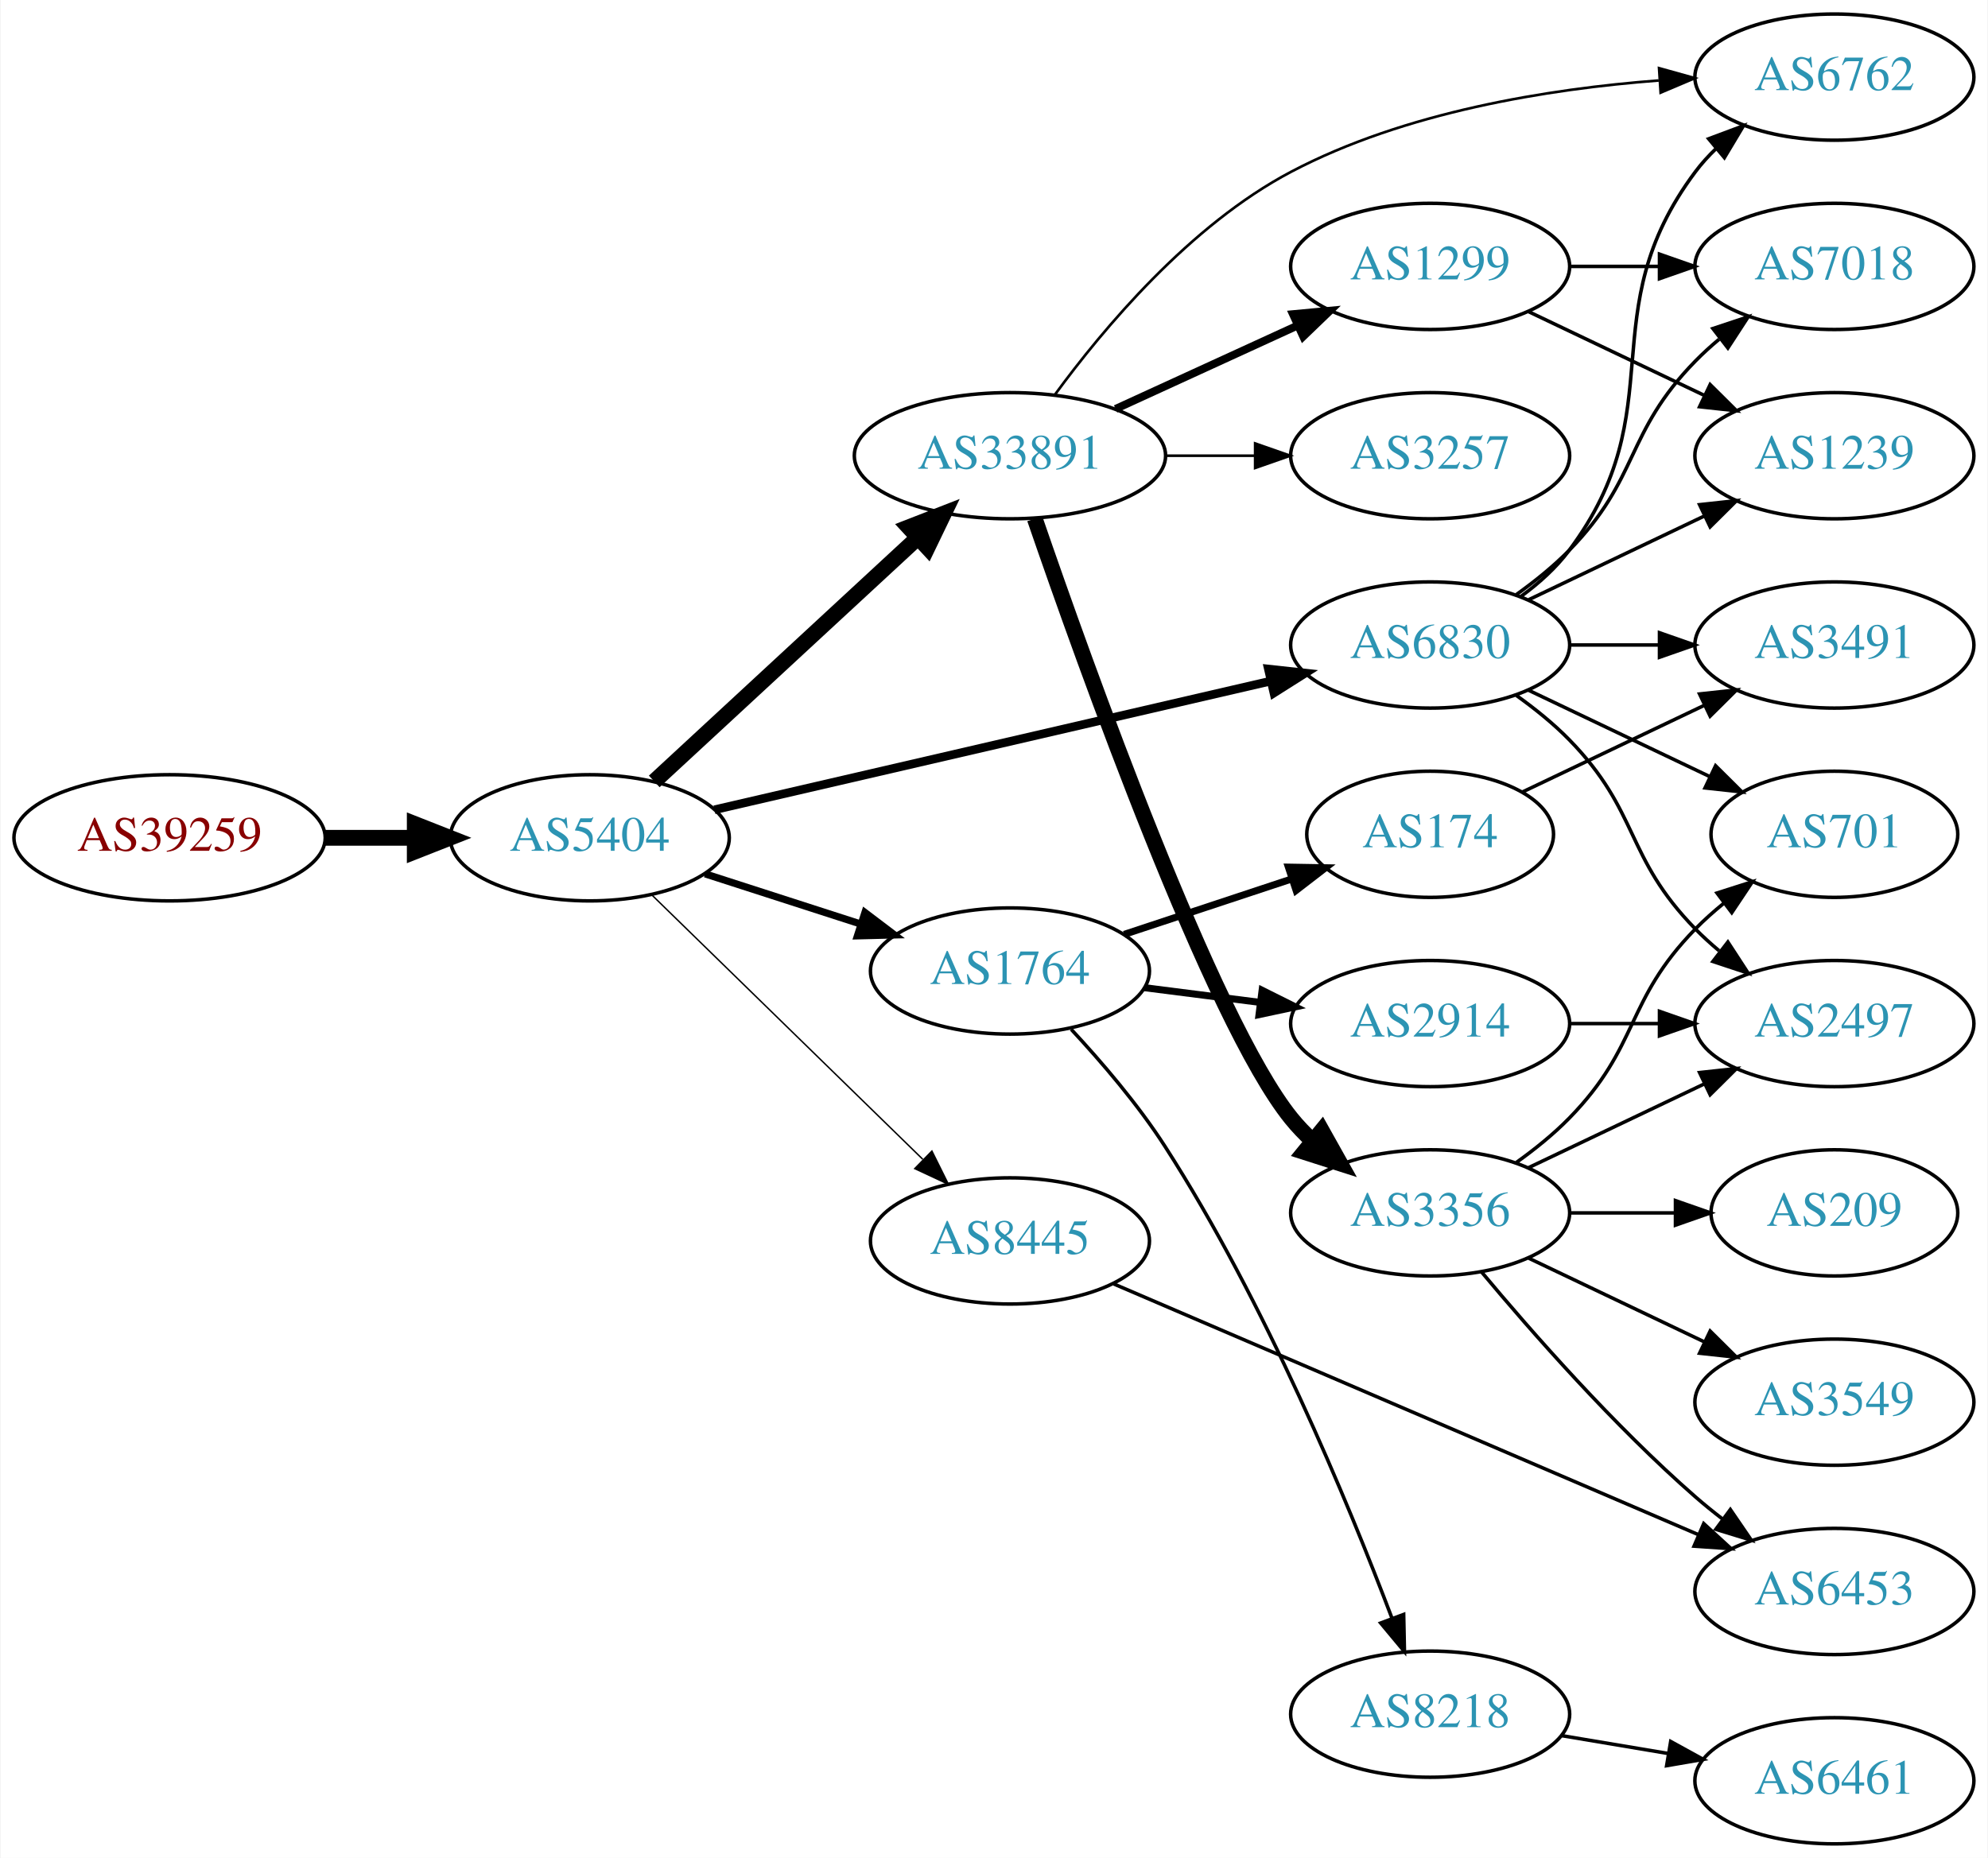
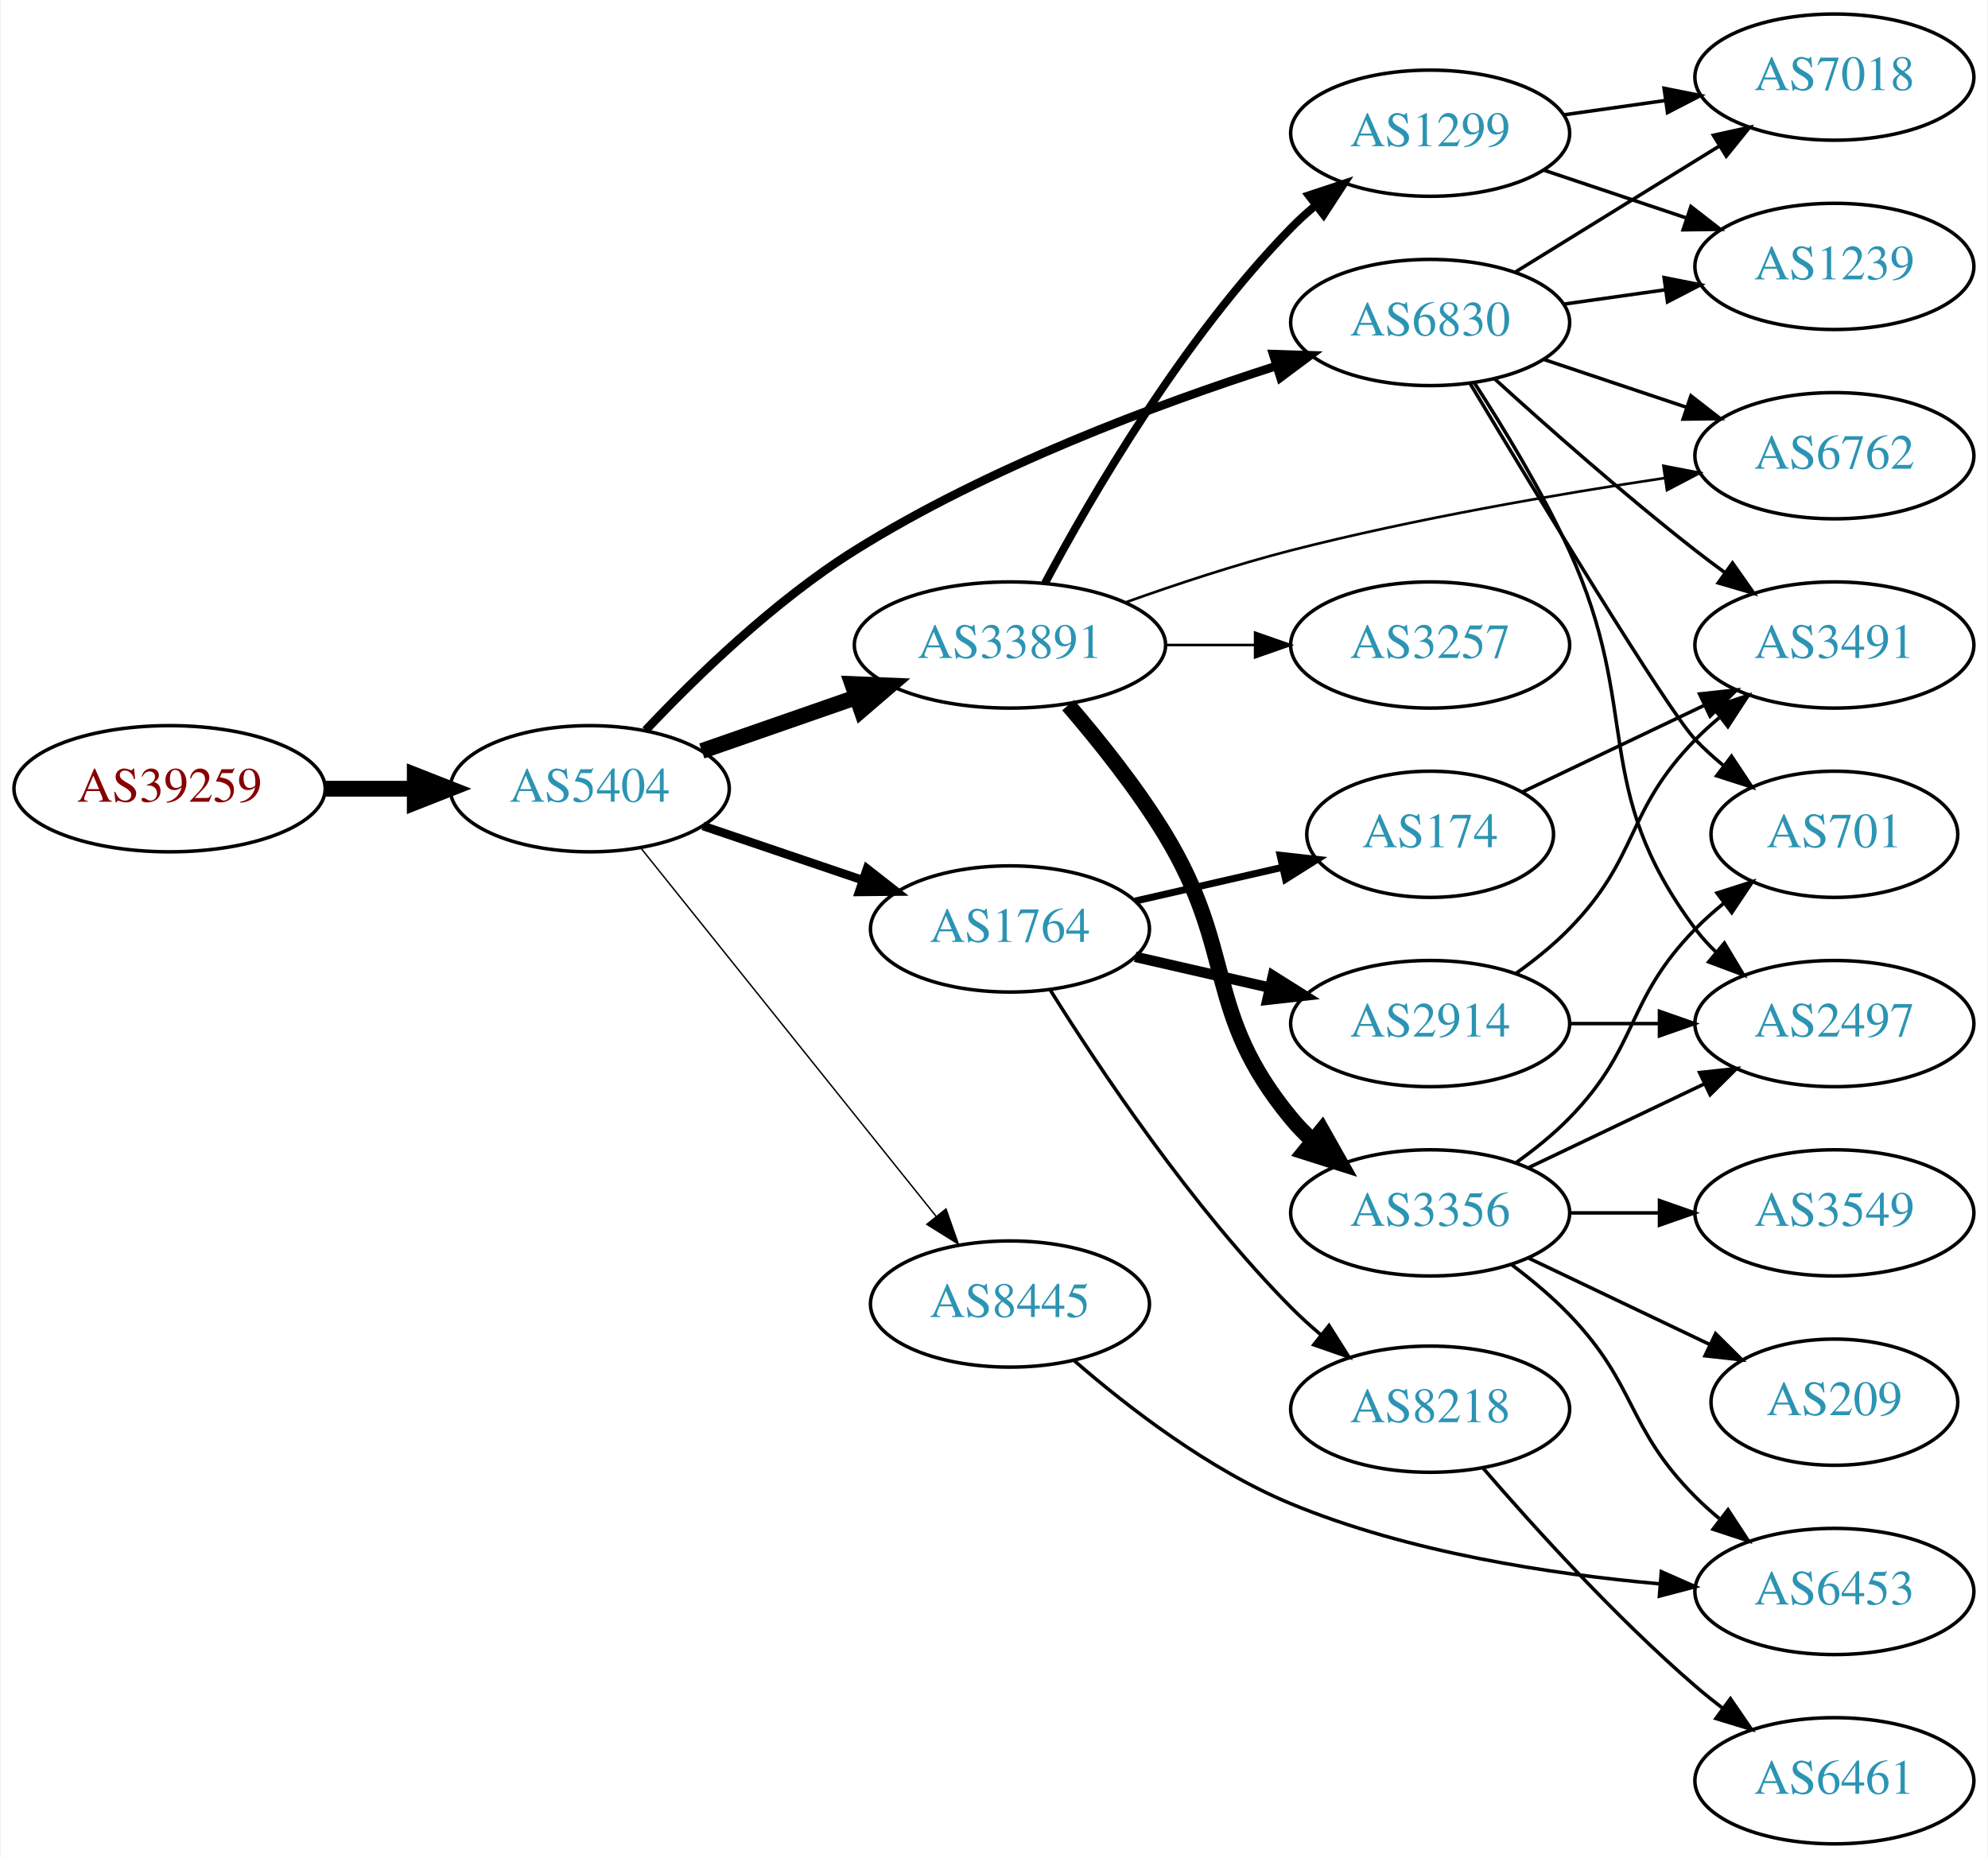
<svg xmlns="http://www.w3.org/2000/svg" xmlns:xlink="http://www.w3.org/1999/xlink" width="567pt" height="530pt" viewBox="0.00 0.00 566.66 530.00">
  <g id="graph0" class="graph" transform="scale(1 1) rotate(0) translate(4 526)">
    <polygon fill="white" stroke="none" points="-4,4 -4,-526 562.663,-526 562.663,4 -4,4" />
    <g id="node1" class="node">
      <g id="a_node1">
        <a xlink:href="/asn/39259" xlink:title="AS39259 ~ Reisenbauer Holding OUE [AT]">
-           <ellipse fill="#ffffff" stroke="black" cx="44.196" cy="-287" rx="44.393" ry="18" />
-           <text text-anchor="middle" x="44.196" y="-283.3" font-family="Times,serif" font-size="14.00" fill="#880000">AS39259</text>
+           <ellipse fill="#ffffff" stroke="black" cx="44.196" cy="-301" rx="44.393" ry="18" />
+           <text text-anchor="middle" x="44.196" y="-297.3" font-family="Times,serif" font-size="14.00" fill="#880000">AS39259</text>
        </a>
      </g>
    </g>
    <g id="node2" class="node">
      <g id="a_node2">
        <a xlink:href="/asn/5404" xlink:title="AS5404 ~ ASN conova communications GmbH [AT]">
-           <ellipse fill="#ffffff" stroke="black" cx="164.039" cy="-287" rx="39.794" ry="18" />
-           <text text-anchor="middle" x="164.039" y="-283.3" font-family="Times,serif" font-size="14.00" fill="#2c94b3">AS5404</text>
+           <ellipse fill="#ffffff" stroke="black" cx="164.039" cy="-301" rx="39.794" ry="18" />
+           <text text-anchor="middle" x="164.039" y="-297.3" font-family="Times,serif" font-size="14.00" fill="#2c94b3">AS5404</text>
        </a>
      </g>
    </g>
    <g id="edge1" class="edge">
-       <path fill="none" stroke="black" stroke-width="4.5" d="M88.407,-287C96.72,-287 105.482,-287 113.965,-287" />
-       <polygon fill="black" stroke="black" stroke-width="4.5" points="114.123,-290.938 124.123,-287 114.123,-283.063 114.123,-290.938" />
+       <path fill="none" stroke="black" stroke-width="4.5" d="M88.407,-301C96.72,-301 105.482,-301 113.965,-301" />
+       <polygon fill="black" stroke="black" stroke-width="4.5" points="114.123,-304.938 124.123,-301 114.123,-297.063 114.123,-304.938" />
    </g>
    <g id="node3" class="node">
      <g id="a_node3">
-         <a xlink:href="/asn/33891" xlink:title="AS33891 ~ CORE-BACKBONE GMBH GLOBAL NETWORK [DE]">
-           <ellipse fill="#ffffff" stroke="black" cx="283.881" cy="-396" rx="44.393" ry="18" />
-           <text text-anchor="middle" x="283.881" y="-392.3" font-family="Times,serif" font-size="14.00" fill="#2c94b3">AS33891</text>
+         <a xlink:href="/asn/6830" xlink:title="AS6830 ~ LGI-UPC [AT]">
+           <ellipse fill="#ffffff" stroke="black" cx="403.724" cy="-434" rx="39.794" ry="18" />
+           <text text-anchor="middle" x="403.724" y="-430.3" font-family="Times,serif" font-size="14.00" fill="#2c94b3">AS6830</text>
        </a>
      </g>
    </g>
    <g id="edge2" class="edge">
-       <path fill="none" stroke="black" stroke-width="4.5" d="M182.427,-303.083C202.242,-321.412 234.81,-351.536 257.47,-372.496" />
-       <polygon fill="black" stroke="black" stroke-width="4.5" points="255.021,-375.594 265.035,-379.493 260.368,-369.812 255.021,-375.594" />
+       <path fill="none" stroke="black" stroke-width="2.455" d="M179.971,-317.671C194.144,-332.699 216.65,-354.587 239.685,-369 277.656,-392.758 325.773,-410.663 359.867,-421.603" />
+       <polygon fill="black" stroke="black" stroke-width="2.455" points="358.942,-424.981 369.531,-424.638 361.039,-418.303 358.942,-424.981" />
    </g>
    <g id="node4" class="node">
      <g id="a_node4">
-         <a xlink:href="/asn/1764" xlink:title="AS1764 ~ NEXTLAYER-AS [AT]">
-           <ellipse fill="#ffffff" stroke="black" cx="283.881" cy="-249" rx="39.794" ry="18" />
-           <text text-anchor="middle" x="283.881" y="-245.3" font-family="Times,serif" font-size="14.00" fill="#2c94b3">AS1764</text>
+         <a xlink:href="/asn/33891" xlink:title="AS33891 ~ CORE-BACKBONE GMBH GLOBAL NETWORK [DE]">
+           <ellipse fill="#ffffff" stroke="black" cx="283.881" cy="-342" rx="44.393" ry="18" />
+           <text text-anchor="middle" x="283.881" y="-338.3" font-family="Times,serif" font-size="14.00" fill="#2c94b3">AS33891</text>
        </a>
      </g>
    </g>
    <g id="edge3" class="edge">
-       <path fill="none" stroke="black" stroke-width="2.045" d="M196.929,-276.717C210.553,-272.323 226.639,-267.136 241.188,-262.445" />
-       <polygon fill="black" stroke="black" stroke-width="2.045" points="242.523,-265.692 250.966,-259.292 240.374,-259.03 242.523,-265.692" />
+       <path fill="none" stroke="black" stroke-width="4.5" d="M196,-311.772C209.409,-316.437 225.332,-321.977 239.861,-327.032" />
+       <polygon fill="black" stroke="black" stroke-width="4.5" points="238.91,-330.87 249.649,-330.438 241.498,-323.433 238.91,-330.87" />
    </g>
    <g id="node5" class="node">
      <g id="a_node5">
-         <a xlink:href="/asn/6830" xlink:title="AS6830 ~ LGI-UPC [AT]">
-           <ellipse fill="#ffffff" stroke="black" cx="403.724" cy="-342" rx="39.794" ry="18" />
-           <text text-anchor="middle" x="403.724" y="-338.3" font-family="Times,serif" font-size="14.00" fill="#2c94b3">AS6830</text>
+         <a xlink:href="/asn/1764" xlink:title="AS1764 ~ NEXTLAYER-AS [AT]">
+           <ellipse fill="#ffffff" stroke="black" cx="283.881" cy="-261" rx="39.794" ry="18" />
+           <text text-anchor="middle" x="283.881" y="-257.3" font-family="Times,serif" font-size="14.00" fill="#2c94b3">AS1764</text>
        </a>
      </g>
    </g>
    <g id="edge4" class="edge">
-       <path fill="none" stroke="black" stroke-width="2.455" d="M199.6,-294.997C241.495,-304.692 312.18,-321.048 358.14,-331.683" />
-       <polygon fill="black" stroke="black" stroke-width="2.455" points="357.589,-335.148 368.121,-333.993 359.167,-328.328 357.589,-335.148" />
+       <path fill="none" stroke="black" stroke-width="2.455" d="M196.309,-290.386C210.292,-285.639 226.963,-279.981 241.925,-274.902" />
+       <polygon fill="black" stroke="black" stroke-width="2.455" points="243.12,-278.192 251.465,-271.664 240.87,-271.564 243.12,-278.192" />
    </g>
    <g id="node6" class="node">
      <g id="a_node6">
        <a xlink:href="/asn/8445" xlink:title="AS8445 ~ SALZBURG-AG-AS [AT]">
-           <ellipse fill="#ffffff" stroke="black" cx="283.881" cy="-172" rx="39.794" ry="18" />
-           <text text-anchor="middle" x="283.881" y="-168.3" font-family="Times,serif" font-size="14.00" fill="#2c94b3">AS8445</text>
+           <ellipse fill="#ffffff" stroke="black" cx="283.881" cy="-154" rx="39.794" ry="18" />
+           <text text-anchor="middle" x="283.881" y="-150.3" font-family="Times,serif" font-size="14.00" fill="#2c94b3">AS8445</text>
        </a>
      </g>
    </g>
    <g id="edge5" class="edge">
-       <path fill="none" stroke="black" stroke-width="0.409" d="M181.673,-270.767C201.851,-251.076 236.014,-217.737 259.001,-195.304" />
-       <polygon fill="black" stroke="black" stroke-width="0.409" points="261.619,-197.639 266.332,-188.15 256.73,-192.63 261.619,-197.639" />
+       <path fill="none" stroke="black" stroke-width="0.409" d="M178.557,-284.137C199.224,-258.356 238.802,-208.986 262.824,-179.02" />
+       <polygon fill="black" stroke="black" stroke-width="0.409" points="265.634,-181.111 269.158,-171.119 260.172,-176.732 265.634,-181.111" />
    </g>
    <g id="node7" class="node">
      <g id="a_node7">
-         <a xlink:href="/asn/6762" xlink:title="AS6762 ~ TELECOM ITALIA SPARKLE S.p.A. [IT]">
-           <ellipse fill="#ffffff" stroke="black" cx="519.017" cy="-504" rx="39.794" ry="18" />
-           <text text-anchor="middle" x="519.017" y="-500.3" font-family="Times,serif" font-size="14.00" fill="#2c94b3">AS6762</text>
+         <a xlink:href="/asn/3491" xlink:title="AS3491 ~ PCCW Global, Inc. [US]">
+           <ellipse fill="#ffffff" stroke="black" cx="519.017" cy="-342" rx="39.794" ry="18" />
+           <text text-anchor="middle" x="519.017" y="-338.3" font-family="Times,serif" font-size="14.00" fill="#2c94b3">AS3491</text>
        </a>
      </g>
    </g>
    <g id="edge6" class="edge">
-       <path fill="none" stroke="black" stroke-width="0.75" d="M296.655,-413.35C310.471,-432.237 335.197,-461.775 364.077,-477 396.424,-494.052 437.375,-500.633 468.907,-503.042" />
-       <polygon fill="black" stroke="black" stroke-width="0.75" points="469.009,-506.556 479.214,-503.708 469.46,-499.571 469.009,-506.556" />
+       <path fill="none" stroke="black" d="M422.071,-417.958C436.92,-404.456 459.057,-384.867 479.37,-369 482.097,-366.87 484.978,-364.707 487.887,-362.58" />
+       <polygon fill="black" stroke="black" points="489.957,-365.402 496.056,-356.738 485.886,-359.708 489.957,-365.402" />
    </g>
    <g id="node8" class="node">
      <g id="a_node8">
-         <a xlink:href="/asn/1299" xlink:title="AS1299 ~ Telia Carrier [EU]">
-           <ellipse fill="#ffffff" stroke="black" cx="403.724" cy="-450" rx="39.794" ry="18" />
-           <text text-anchor="middle" x="403.724" y="-446.3" font-family="Times,serif" font-size="14.00" fill="#2c94b3">AS1299</text>
+         <a xlink:href="/asn/7018" xlink:title="AS7018 ~ AT&amp;T Services, Inc. [US]">
+           <ellipse fill="#ffffff" stroke="black" cx="519.017" cy="-504" rx="39.794" ry="18" />
+           <text text-anchor="middle" x="519.017" y="-500.3" font-family="Times,serif" font-size="14.00" fill="#2c94b3">AS7018</text>
        </a>
      </g>
    </g>
    <g id="edge7" class="edge">
-       <path fill="none" stroke="black" stroke-width="2.25" d="M314.011,-409.348C329.622,-416.502 349.02,-425.391 365.692,-433.03" />
-       <polygon fill="black" stroke="black" stroke-width="2.25" points="364.595,-436.378 375.144,-437.362 367.511,-430.014 364.595,-436.378" />
+       <path fill="none" stroke="black" d="M427.924,-448.334C444.725,-458.715 467.642,-472.875 486.158,-484.315" />
+       <polygon fill="black" stroke="black" points="484.501,-487.406 494.848,-489.685 488.18,-481.451 484.501,-487.406" />
    </g>
    <g id="node9" class="node">
      <g id="a_node9">
+         <a xlink:href="/asn/1239" xlink:title="AS1239 ~ Sprint [US]">
+           <ellipse fill="#ffffff" stroke="black" cx="519.017" cy="-450" rx="39.794" ry="18" />
+           <text text-anchor="middle" x="519.017" y="-446.3" font-family="Times,serif" font-size="14.00" fill="#2c94b3">AS1239</text>
+         </a>
+       </g>
+     </g>
+     <g id="edge8" class="edge">
+       <path fill="none" stroke="black" d="M441.82,-439.239C451.112,-440.551 461.204,-441.976 470.91,-443.347" />
+       <polygon fill="black" stroke="black" points="470.446,-446.816 480.837,-444.749 471.425,-439.885 470.446,-446.816" />
+     </g>
+     <g id="node10" class="node">
+       <g id="a_node10">
+         <a xlink:href="/asn/701" xlink:title="AS701 ~ UUNET [US]">
+           <ellipse fill="#ffffff" stroke="black" cx="519.017" cy="-288" rx="35.194" ry="18" />
+           <text text-anchor="middle" x="519.017" y="-284.3" font-family="Times,serif" font-size="14.00" fill="#2c94b3">AS701</text>
+         </a>
+       </g>
+     </g>
+     <g id="edge9" class="edge">
+       <path fill="none" stroke="black" d="M415.164,-416.512C433.741,-385.526 471.342,-323.436 479.37,-315 481.814,-312.432 484.537,-309.96 487.375,-307.625" />
+       <polygon fill="black" stroke="black" points="489.681,-310.269 495.541,-301.442 485.456,-304.688 489.681,-310.269" />
+     </g>
+     <g id="node11" class="node">
+       <g id="a_node11">
+         <a xlink:href="/asn/6762" xlink:title="AS6762 ~ TELECOM ITALIA SPARKLE S.p.A. [IT]">
+           <ellipse fill="#ffffff" stroke="black" cx="519.017" cy="-396" rx="39.794" ry="18" />
+           <text text-anchor="middle" x="519.017" y="-392.3" font-family="Times,serif" font-size="14.00" fill="#2c94b3">AS6762</text>
+         </a>
+       </g>
+     </g>
+     <g id="edge10" class="edge">
+       <path fill="none" stroke="black" d="M435.981,-423.516C448.63,-419.273 463.409,-414.316 476.911,-409.788" />
+       <polygon fill="black" stroke="black" points="478.1,-413.08 486.468,-406.582 475.874,-406.444 478.1,-413.08" />
+     </g>
+     <g id="node12" class="node">
+       <g id="a_node12">
+         <a xlink:href="/asn/2497" xlink:title="AS2497 ~ Internet Initiative Japan Inc. [JP]">
+           <ellipse fill="#ffffff" stroke="black" cx="519.017" cy="-234" rx="39.794" ry="18" />
+           <text text-anchor="middle" x="519.017" y="-230.3" font-family="Times,serif" font-size="14.00" fill="#2c94b3">AS2497</text>
+         </a>
+       </g>
+     </g>
+     <g id="edge11" class="edge">
+       <path fill="none" stroke="black" d="M416.275,-416.896C424.572,-404.098 435.614,-385.953 443.37,-369 464.42,-322.99 449.099,-301.542 479.37,-261 481.115,-258.664 483.122,-256.455 485.285,-254.383" />
+       <polygon fill="black" stroke="black" points="487.645,-256.973 493.086,-247.882 483.163,-251.595 487.645,-256.973" />
+     </g>
+     <g id="edge14" class="edge">
+       <path fill="none" stroke="black" stroke-width="0.75" d="M316.906,-354.181C331.189,-359.284 348.318,-364.958 364.077,-369 399.379,-378.055 440.014,-385.041 470.668,-389.636" />
+       <polygon fill="black" stroke="black" stroke-width="0.75" points="470.256,-393.113 480.658,-391.102 471.273,-386.187 470.256,-393.113" />
+     </g>
+     <g id="node13" class="node">
+       <g id="a_node13">
+         <a xlink:href="/asn/1299" xlink:title="AS1299 ~ Telia Carrier [EU]">
+           <ellipse fill="#ffffff" stroke="black" cx="403.724" cy="-488" rx="39.794" ry="18" />
+           <text text-anchor="middle" x="403.724" y="-484.3" font-family="Times,serif" font-size="14.00" fill="#2c94b3">AS1299</text>
+         </a>
+       </g>
+     </g>
+     <g id="edge12" class="edge">
+       <path fill="none" stroke="black" stroke-width="2.25" d="M293.857,-359.613C306.971,-384.22 333.197,-429.413 364.077,-461 366.169,-463.14 368.452,-465.219 370.828,-467.212" />
+       <polygon fill="black" stroke="black" stroke-width="2.25" points="369.071,-470.277 379.127,-473.613 373.347,-464.734 369.071,-470.277" />
+     </g>
+     <g id="node14" class="node">
+       <g id="a_node14">
+         <a xlink:href="/asn/3257" xlink:title="AS3257 ~ GTT [DE]">
+           <ellipse fill="#ffffff" stroke="black" cx="403.724" cy="-342" rx="39.794" ry="18" />
+           <text text-anchor="middle" x="403.724" y="-338.3" font-family="Times,serif" font-size="14.00" fill="#2c94b3">AS3257</text>
+         </a>
+       </g>
+     </g>
+     <g id="edge13" class="edge">
+       <path fill="none" stroke="black" stroke-width="0.75" d="M328.092,-342C336.405,-342 345.168,-342 353.65,-342" />
+       <polygon fill="black" stroke="black" stroke-width="0.75" points="353.809,-345.5 363.809,-342 353.809,-338.5 353.809,-345.5" />
+     </g>
+     <g id="node15" class="node">
+       <g id="a_node15">
        <a xlink:href="/asn/3356" xlink:title="AS3356 ~ Level 3 Parent, LLC [US]">
          <ellipse fill="#ffffff" stroke="black" cx="403.724" cy="-180" rx="39.794" ry="18" />
          <text text-anchor="middle" x="403.724" y="-176.3" font-family="Times,serif" font-size="14.00" fill="#2c94b3">AS3356</text>
        </a>
      </g>
    </g>
-     <g id="edge8" class="edge">
-       <path fill="none" stroke="black" stroke-width="4.5" d="M290.954,-378.052C305.249,-336.473 341.514,-234.965 364.077,-207 365.908,-204.731 367.978,-202.57 370.185,-200.532" />
-       <polygon fill="black" stroke="black" stroke-width="4.5" points="372.813,-203.47 378.066,-194.094 367.831,-197.371 372.813,-203.47" />
-     </g>
-     <g id="node10" class="node">
-       <g id="a_node10">
-         <a xlink:href="/asn/3257" xlink:title="AS3257 ~ GTT [DE]">
-           <ellipse fill="#ffffff" stroke="black" cx="403.724" cy="-396" rx="39.794" ry="18" />
-           <text text-anchor="middle" x="403.724" y="-392.3" font-family="Times,serif" font-size="14.00" fill="#2c94b3">AS3257</text>
-         </a>
-       </g>
-     </g>
-     <g id="edge9" class="edge">
-       <path fill="none" stroke="black" stroke-width="0.75" d="M328.092,-396C336.405,-396 345.168,-396 353.65,-396" />
-       <polygon fill="black" stroke="black" stroke-width="0.75" points="353.809,-399.5 363.809,-396 353.809,-392.5 353.809,-399.5" />
-     </g>
-     <g id="node11" class="node">
-       <g id="a_node11">
-         <a xlink:href="/asn/8218" xlink:title="AS8218 ~ legacy Neotelecoms [FR]">
-           <ellipse fill="#ffffff" stroke="black" cx="403.724" cy="-37" rx="39.794" ry="18" />
-           <text text-anchor="middle" x="403.724" y="-33.3" font-family="Times,serif" font-size="14.00" fill="#2c94b3">AS8218</text>
-         </a>
-       </g>
-     </g>
-     <g id="edge10" class="edge">
-       <path fill="none" stroke="black" d="M301.348,-232.367C310,-223.064 320.376,-210.959 328.077,-199 356.644,-154.642 380.25,-97.573 392.845,-64.359" />
-       <polygon fill="black" stroke="black" points="396.173,-65.45 396.394,-54.858 389.616,-63.001 396.173,-65.45" />
-     </g>
-     <g id="node12" class="node">
-       <g id="a_node12">
+     <g id="edge15" class="edge">
+       <path fill="none" stroke="black" stroke-width="4.5" d="M300.49,-324.847C309.293,-314.629 320.092,-301.129 328.077,-288 348.55,-254.342 339.013,-237.394 364.077,-207 365.932,-204.75 368.02,-202.604 370.238,-200.576" />
+       <polygon fill="black" stroke="black" stroke-width="4.5" points="372.863,-203.517 378.143,-194.156 367.898,-197.404 372.863,-203.517" />
+     </g>
+     <g id="node16" class="node">
+       <g id="a_node16">
+         <a xlink:href="/asn/2914" xlink:title="AS2914 ~ NTT America, Inc. [US]">
+           <ellipse fill="#ffffff" stroke="black" cx="403.724" cy="-234" rx="39.794" ry="18" />
+           <text text-anchor="middle" x="403.724" y="-230.3" font-family="Times,serif" font-size="14.00" fill="#2c94b3">AS2914</text>
+         </a>
+       </g>
+     </g>
+     <g id="edge16" class="edge">
+       <path fill="none" stroke="black" stroke-width="3" d="M319.6,-253.045C331.6,-250.296 345.221,-247.175 357.914,-244.267" />
+       <polygon fill="black" stroke="black" stroke-width="3" points="358.88,-247.636 367.845,-241.991 357.316,-240.813 358.88,-247.636" />
+     </g>
+     <g id="node17" class="node">
+       <g id="a_node17">
        <a xlink:href="/asn/174" xlink:title="AS174 ~ Cogent Communications [US]">
          <ellipse fill="#ffffff" stroke="black" cx="403.724" cy="-288" rx="35.194" ry="18" />
          <text text-anchor="middle" x="403.724" y="-284.3" font-family="Times,serif" font-size="14.00" fill="#2c94b3">AS174</text>
        </a>
      </g>
    </g>
-     <g id="edge11" class="edge">
-       <path fill="none" stroke="black" stroke-width="2" d="M316.461,-259.451C331.113,-264.301 348.665,-270.109 364.099,-275.217" />
-       <polygon fill="black" stroke="black" stroke-width="2" points="363.291,-278.636 373.884,-278.456 365.491,-271.991 363.291,-278.636" />
-     </g>
-     <g id="node13" class="node">
-       <g id="a_node13">
-         <a xlink:href="/asn/2914" xlink:title="AS2914 ~ NTT America, Inc. [US]">
-           <ellipse fill="#ffffff" stroke="black" cx="403.724" cy="-234" rx="39.794" ry="18" />
-           <text text-anchor="middle" x="403.724" y="-230.3" font-family="Times,serif" font-size="14.00" fill="#2c94b3">AS2914</text>
-         </a>
-       </g>
-     </g>
-     <g id="edge12" class="edge">
-       <path fill="none" stroke="black" stroke-width="2" d="M322.167,-244.254C332.699,-242.913 344.302,-241.436 355.342,-240.031" />
-       <polygon fill="black" stroke="black" stroke-width="2" points="355.798,-243.501 365.276,-238.767 354.914,-236.558 355.798,-243.501" />
-     </g>
-     <g id="edge23" class="edge">
-       <path fill="none" stroke="black" d="M429.655,-355.882C434.731,-359.611 439.649,-364.016 443.37,-369 473.642,-409.542 449.099,-436.458 479.37,-477 481.115,-479.336 483.122,-481.545 485.285,-483.617" />
-       <polygon fill="black" stroke="black" points="483.163,-486.405 493.086,-490.118 487.645,-481.027 483.163,-486.405" />
-     </g>
-     <g id="node15" class="node">
-       <g id="a_node15">
-         <a xlink:href="/asn/7018" xlink:title="AS7018 ~ AT&amp;T Services, Inc. [US]">
-           <ellipse fill="#ffffff" stroke="black" cx="519.017" cy="-450" rx="39.794" ry="18" />
-           <text text-anchor="middle" x="519.017" y="-446.3" font-family="Times,serif" font-size="14.00" fill="#2c94b3">AS7018</text>
-         </a>
-       </g>
-     </g>
-     <g id="edge22" class="edge">
-       <path fill="none" stroke="black" d="M428.318,-356.389C433.574,-360.148 438.906,-364.437 443.37,-369 463.543,-389.617 459.198,-402.383 479.37,-423 481.463,-425.139 483.746,-427.218 486.123,-429.21" />
-       <polygon fill="black" stroke="black" points="484.367,-432.275 494.423,-435.611 488.641,-426.732 484.367,-432.275" />
-     </g>
-     <g id="node16" class="node">
-       <g id="a_node16">
-         <a xlink:href="/asn/1239" xlink:title="AS1239 ~ Sprint [US]">
-           <ellipse fill="#ffffff" stroke="black" cx="519.017" cy="-396" rx="39.794" ry="18" />
-           <text text-anchor="middle" x="519.017" y="-392.3" font-family="Times,serif" font-size="14.00" fill="#2c94b3">AS1239</text>
-         </a>
-       </g>
-     </g>
-     <g id="edge25" class="edge">
-       <path fill="none" stroke="black" d="M431.86,-354.934C446.854,-362.081 465.675,-371.052 481.898,-378.785" />
-       <polygon fill="black" stroke="black" points="480.569,-382.028 491.102,-383.171 483.581,-375.709 480.569,-382.028" />
+     <g id="edge17" class="edge">
+       <path fill="none" stroke="black" stroke-width="2" d="M319.6,-268.955C332.693,-271.955 347.715,-275.396 361.356,-278.522" />
+       <polygon fill="black" stroke="black" stroke-width="2" points="360.934,-282.016 371.463,-280.838 362.497,-275.193 360.934,-282.016" />
    </g>
    <g id="node18" class="node">
      <g id="a_node18">
-         <a xlink:href="/asn/2497" xlink:title="AS2497 ~ Internet Initiative Japan Inc. [JP]">
-           <ellipse fill="#ffffff" stroke="black" cx="519.017" cy="-234" rx="39.794" ry="18" />
-           <text text-anchor="middle" x="519.017" y="-230.3" font-family="Times,serif" font-size="14.00" fill="#2c94b3">AS2497</text>
-         </a>
-       </g>
-     </g>
-     <g id="edge21" class="edge">
-       <path fill="none" stroke="black" d="M428.318,-327.611C433.574,-323.852 438.906,-319.563 443.37,-315 463.543,-294.383 459.198,-281.617 479.37,-261 481.463,-258.861 483.746,-256.782 486.123,-254.79" />
-       <polygon fill="black" stroke="black" points="488.641,-257.268 494.423,-248.389 484.367,-251.725 488.641,-257.268" />
-     </g>
-     <g id="node21" class="node">
-       <g id="a_node21">
-         <a xlink:href="/asn/701" xlink:title="AS701 ~ UUNET [US]">
-           <ellipse fill="#ffffff" stroke="black" cx="519.017" cy="-288" rx="35.194" ry="18" />
-           <text text-anchor="middle" x="519.017" y="-284.3" font-family="Times,serif" font-size="14.00" fill="#2c94b3">AS701</text>
-         </a>
-       </g>
-     </g>
-     <g id="edge24" class="edge">
-       <path fill="none" stroke="black" d="M431.86,-329.066C447.292,-321.71 466.778,-312.423 483.313,-304.541" />
-       <polygon fill="black" stroke="black" points="485.133,-307.551 492.654,-300.089 482.121,-301.232 485.133,-307.551" />
-     </g>
-     <g id="node22" class="node">
-       <g id="a_node22">
-         <a xlink:href="/asn/3491" xlink:title="AS3491 ~ PCCW Global, Inc. [US]">
-           <ellipse fill="#ffffff" stroke="black" cx="519.017" cy="-342" rx="39.794" ry="18" />
-           <text text-anchor="middle" x="519.017" y="-338.3" font-family="Times,serif" font-size="14.00" fill="#2c94b3">AS3491</text>
-         </a>
-       </g>
-     </g>
-     <g id="edge26" class="edge">
-       <path fill="none" stroke="black" d="M443.396,-342C451.599,-342 460.363,-342 468.895,-342" />
-       <polygon fill="black" stroke="black" points="469.134,-345.5 479.134,-342 469.134,-338.5 469.134,-345.5" />
-     </g>
-     <g id="node17" class="node">
-       <g id="a_node17">
+         <a xlink:href="/asn/8218" xlink:title="AS8218 ~ legacy Neotelecoms [FR]">
+           <ellipse fill="#ffffff" stroke="black" cx="403.724" cy="-124" rx="39.794" ry="18" />
+           <text text-anchor="middle" x="403.724" y="-120.3" font-family="Times,serif" font-size="14.00" fill="#2c94b3">AS8218</text>
+         </a>
+       </g>
+     </g>
+     <g id="edge18" class="edge">
+       <path fill="none" stroke="black" d="M295.296,-243.71C309.266,-221.321 335.628,-181.764 364.077,-153 366.71,-150.339 369.598,-147.724 372.575,-145.22" />
+       <polygon fill="black" stroke="black" points="374.883,-147.856 380.54,-138.897 370.531,-142.374 374.883,-147.856" />
+     </g>
+     <g id="node20" class="node">
+       <g id="a_node20">
        <a xlink:href="/asn/6453" xlink:title="AS6453 ~ TATA COMMUNICATIONS (AMERICA) INC [US]">
          <ellipse fill="#ffffff" stroke="black" cx="519.017" cy="-72" rx="39.794" ry="18" />
          <text text-anchor="middle" x="519.017" y="-68.3" font-family="Times,serif" font-size="14.00" fill="#2c94b3">AS6453</text>
        </a>
      </g>
    </g>
-     <g id="edge29" class="edge">
-       <path fill="none" stroke="black" d="M313.468,-159.738C355.355,-141.771 433.478,-108.261 480.112,-88.259" />
-       <polygon fill="black" stroke="black" points="481.75,-91.364 489.561,-84.206 478.991,-84.931 481.75,-91.364" />
-     </g>
-     <g id="edge14" class="edge">
-       <path fill="none" stroke="black" d="M443.396,-450C451.599,-450 460.363,-450 468.895,-450" />
-       <polygon fill="black" stroke="black" points="469.134,-453.5 479.134,-450 469.134,-446.5 469.134,-453.5" />
-     </g>
-     <g id="edge15" class="edge">
-       <path fill="none" stroke="black" d="M431.86,-437.066C446.854,-429.919 465.675,-420.948 481.898,-413.215" />
-       <polygon fill="black" stroke="black" points="483.581,-416.291 491.102,-408.829 480.569,-409.972 483.581,-416.291" />
-     </g>
-     <g id="edge16" class="edge">
-       <path fill="none" stroke="black" d="M418.354,-163.183C432.636,-146.071 456.183,-119.255 479.37,-99 481.836,-96.846 484.475,-94.706 487.172,-92.628" />
-       <polygon fill="black" stroke="black" points="489.345,-95.375 495.326,-86.63 485.197,-89.736 489.345,-95.375" />
-     </g>
-     <g id="edge17" class="edge">
+     <g id="edge30" class="edge">
+       <path fill="none" stroke="black" d="M302.295,-137.773C317.444,-124.617 340.598,-106.718 364.077,-97 397.568,-83.139 438.126,-76.938 469.203,-74.176" />
+       <polygon fill="black" stroke="black" points="469.665,-77.651 479.355,-73.366 469.108,-70.673 469.665,-77.651" />
+     </g>
+     <g id="edge21" class="edge">
+       <path fill="none" stroke="black" d="M441.82,-493.239C451.112,-494.551 461.204,-495.976 470.91,-497.347" />
+       <polygon fill="black" stroke="black" points="470.446,-500.816 480.837,-498.749 471.425,-493.885 470.446,-500.816" />
+     </g>
+     <g id="edge22" class="edge">
+       <path fill="none" stroke="black" d="M435.981,-477.516C448.63,-473.273 463.409,-468.316 476.911,-463.788" />
+       <polygon fill="black" stroke="black" points="478.1,-467.08 486.468,-460.582 475.874,-460.444 478.1,-467.08" />
+     </g>
+     <g id="edge26" class="edge">
+       <path fill="none" stroke="black" d="M428.318,-194.389C433.574,-198.148 438.906,-202.437 443.37,-207 463.543,-227.617 459.198,-240.383 479.37,-261 481.849,-263.534 484.596,-265.983 487.448,-268.304" />
+       <polygon fill="black" stroke="black" points="485.54,-271.248 495.634,-274.468 489.751,-265.657 485.54,-271.248" />
+     </g>
+     <g id="edge28" class="edge">
      <path fill="none" stroke="black" d="M431.86,-192.934C446.854,-200.081 465.675,-209.052 481.898,-216.785" />
      <polygon fill="black" stroke="black" points="480.569,-220.028 491.102,-221.171 483.581,-213.709 480.569,-220.028" />
    </g>
+     <g id="edge24" class="edge">
+       <path fill="none" stroke="black" d="M427.001,-165.193C432.643,-160.944 438.484,-156.077 443.37,-151 462.863,-130.748 459.537,-118.919 479.37,-99 481.482,-96.879 483.778,-94.814 486.164,-92.831" />
+       <polygon fill="black" stroke="black" points="488.68,-95.312 494.48,-86.447 484.417,-89.76 488.68,-95.312" />
+     </g>
+     <g id="node21" class="node">
+       <g id="a_node21">
+         <a xlink:href="/asn/3549" xlink:title="AS3549 ~ Level 3 Parent, LLC [US]">
+           <ellipse fill="#ffffff" stroke="black" cx="519.017" cy="-180" rx="39.794" ry="18" />
+           <text text-anchor="middle" x="519.017" y="-176.3" font-family="Times,serif" font-size="14.00" fill="#2c94b3">AS3549</text>
+         </a>
+       </g>
+     </g>
+     <g id="edge25" class="edge">
+       <path fill="none" stroke="black" d="M443.396,-180C451.599,-180 460.363,-180 468.895,-180" />
+       <polygon fill="black" stroke="black" points="469.134,-183.5 479.134,-180 469.134,-176.5 469.134,-183.5" />
+     </g>
+     <g id="node22" class="node">
+       <g id="a_node22">
+         <a xlink:href="/asn/209" xlink:title="AS209 ~ CenturyLink Communications, LLC [US]">
+           <ellipse fill="#ffffff" stroke="black" cx="519.017" cy="-126" rx="35.194" ry="18" />
+           <text text-anchor="middle" x="519.017" y="-122.3" font-family="Times,serif" font-size="14.00" fill="#2c94b3">AS209</text>
+         </a>
+       </g>
+     </g>
+     <g id="edge27" class="edge">
+       <path fill="none" stroke="black" d="M431.86,-167.066C447.292,-159.71 466.778,-150.423 483.313,-142.541" />
+       <polygon fill="black" stroke="black" points="485.133,-145.551 492.654,-138.089 482.121,-139.232 485.133,-145.551" />
+     </g>
+     <g id="edge20" class="edge">
+       <path fill="none" stroke="black" d="M428.318,-248.389C433.574,-252.148 438.906,-256.437 443.37,-261 463.543,-281.617 459.198,-294.383 479.37,-315 481.463,-317.139 483.746,-319.218 486.123,-321.21" />
+       <polygon fill="black" stroke="black" points="484.367,-324.275 494.423,-327.611 488.641,-318.732 484.367,-324.275" />
+     </g>
+     <g id="edge19" class="edge">
+       <path fill="none" stroke="black" d="M443.396,-234C451.599,-234 460.363,-234 468.895,-234" />
+       <polygon fill="black" stroke="black" points="469.134,-237.5 479.134,-234 469.134,-230.5 469.134,-237.5" />
+     </g>
+     <g id="edge29" class="edge">
+       <path fill="none" stroke="black" d="M430.149,-300.119C445.452,-307.413 465.175,-316.814 482.057,-324.86" />
+       <polygon fill="black" stroke="black" points="480.564,-328.026 491.097,-329.169 483.576,-321.707 480.564,-328.026" />
+     </g>
    <g id="node19" class="node">
      <g id="a_node19">
-         <a xlink:href="/asn/209" xlink:title="AS209 ~ CenturyLink Communications, LLC [US]">
-           <ellipse fill="#ffffff" stroke="black" cx="519.017" cy="-180" rx="35.194" ry="18" />
-           <text text-anchor="middle" x="519.017" y="-176.3" font-family="Times,serif" font-size="14.00" fill="#2c94b3">AS209</text>
-         </a>
-       </g>
-     </g>
-     <g id="edge18" class="edge">
-       <path fill="none" stroke="black" d="M443.396,-180C453.101,-180 463.592,-180 473.555,-180" />
-       <polygon fill="black" stroke="black" points="473.691,-183.5 483.691,-180 473.691,-176.5 473.691,-183.5" />
-     </g>
-     <g id="node20" class="node">
-       <g id="a_node20">
-         <a xlink:href="/asn/3549" xlink:title="AS3549 ~ Level 3 Parent, LLC [US]">
-           <ellipse fill="#ffffff" stroke="black" cx="519.017" cy="-126" rx="39.794" ry="18" />
-           <text text-anchor="middle" x="519.017" y="-122.3" font-family="Times,serif" font-size="14.00" fill="#2c94b3">AS3549</text>
-         </a>
-       </g>
-     </g>
-     <g id="edge19" class="edge">
-       <path fill="none" stroke="black" d="M431.86,-167.066C446.854,-159.919 465.675,-150.948 481.898,-143.215" />
-       <polygon fill="black" stroke="black" points="483.581,-146.291 491.102,-138.829 480.569,-139.972 483.581,-146.291" />
-     </g>
-     <g id="edge20" class="edge">
-       <path fill="none" stroke="black" d="M428.318,-194.389C433.574,-198.148 438.906,-202.437 443.37,-207 463.543,-227.617 459.198,-240.383 479.37,-261 481.849,-263.534 484.596,-265.983 487.448,-268.304" />
-       <polygon fill="black" stroke="black" points="485.54,-271.248 495.634,-274.468 489.751,-265.657 485.54,-271.248" />
-     </g>
-     <g id="node14" class="node">
-       <g id="a_node14">
        <a xlink:href="/asn/6461" xlink:title="AS6461 ~ Zayo Bandwidth [US]">
          <ellipse fill="#ffffff" stroke="black" cx="519.017" cy="-18" rx="39.794" ry="18" />
          <text text-anchor="middle" x="519.017" y="-14.3" font-family="Times,serif" font-size="14.00" fill="#2c94b3">AS6461</text>
        </a>
      </g>
    </g>
-     <g id="edge13" class="edge">
-       <path fill="none" stroke="black" d="M441.194,-30.884C450.897,-29.256 461.508,-27.477 471.663,-25.774" />
-       <polygon fill="black" stroke="black" points="472.331,-29.211 481.615,-24.105 471.174,-22.307 472.331,-29.211" />
-     </g>
-     <g id="edge28" class="edge">
-       <path fill="none" stroke="black" d="M430.149,-300.119C445.452,-307.413 465.175,-316.814 482.057,-324.86" />
-       <polygon fill="black" stroke="black" points="480.564,-328.026 491.097,-329.169 483.576,-321.707 480.564,-328.026" />
-     </g>
-     <g id="edge27" class="edge">
-       <path fill="none" stroke="black" d="M443.396,-234C451.599,-234 460.363,-234 468.895,-234" />
-       <polygon fill="black" stroke="black" points="469.134,-237.5 479.134,-234 469.134,-230.5 469.134,-237.5" />
+     <g id="edge23" class="edge">
+       <path fill="none" stroke="black" d="M418.698,-107.323C433.066,-90.649 456.509,-64.72 479.37,-45 481.849,-42.862 484.497,-40.732 487.2,-38.661" />
+       <polygon fill="black" stroke="black" points="489.371,-41.41 495.364,-32.673 485.23,-35.766 489.371,-41.41" />
    </g>
  </g>
</svg>
